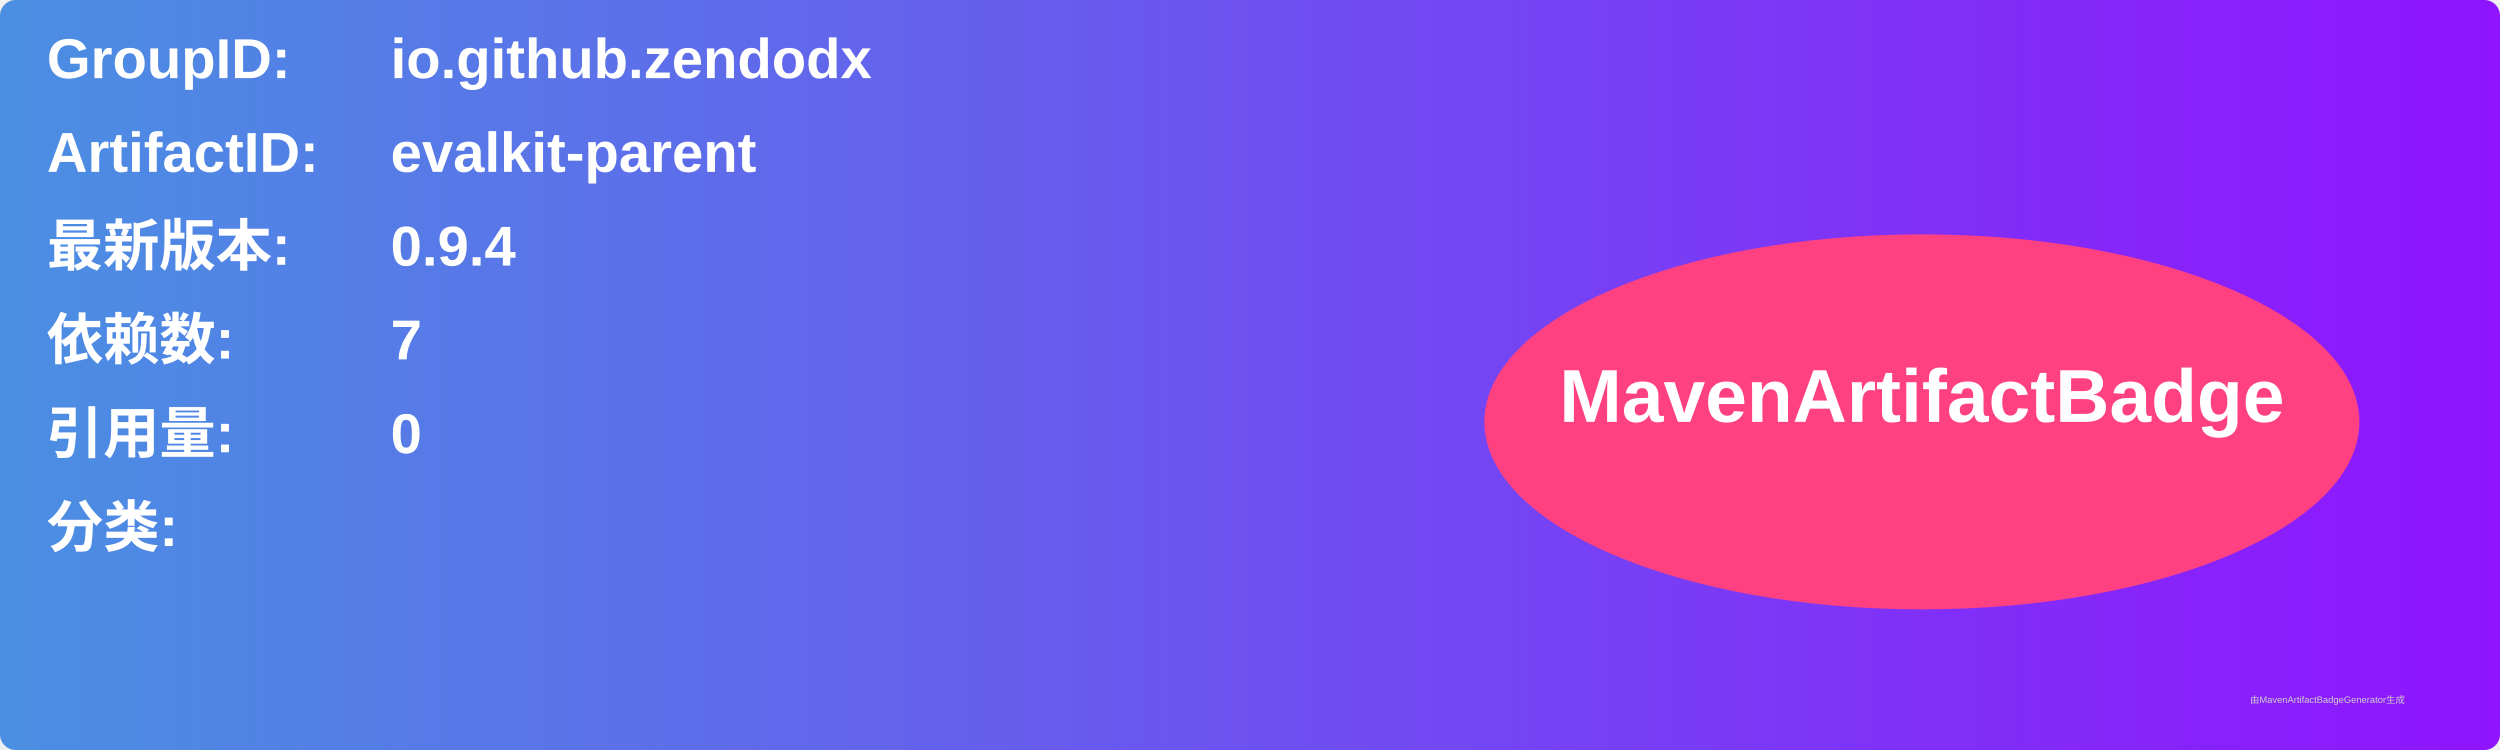
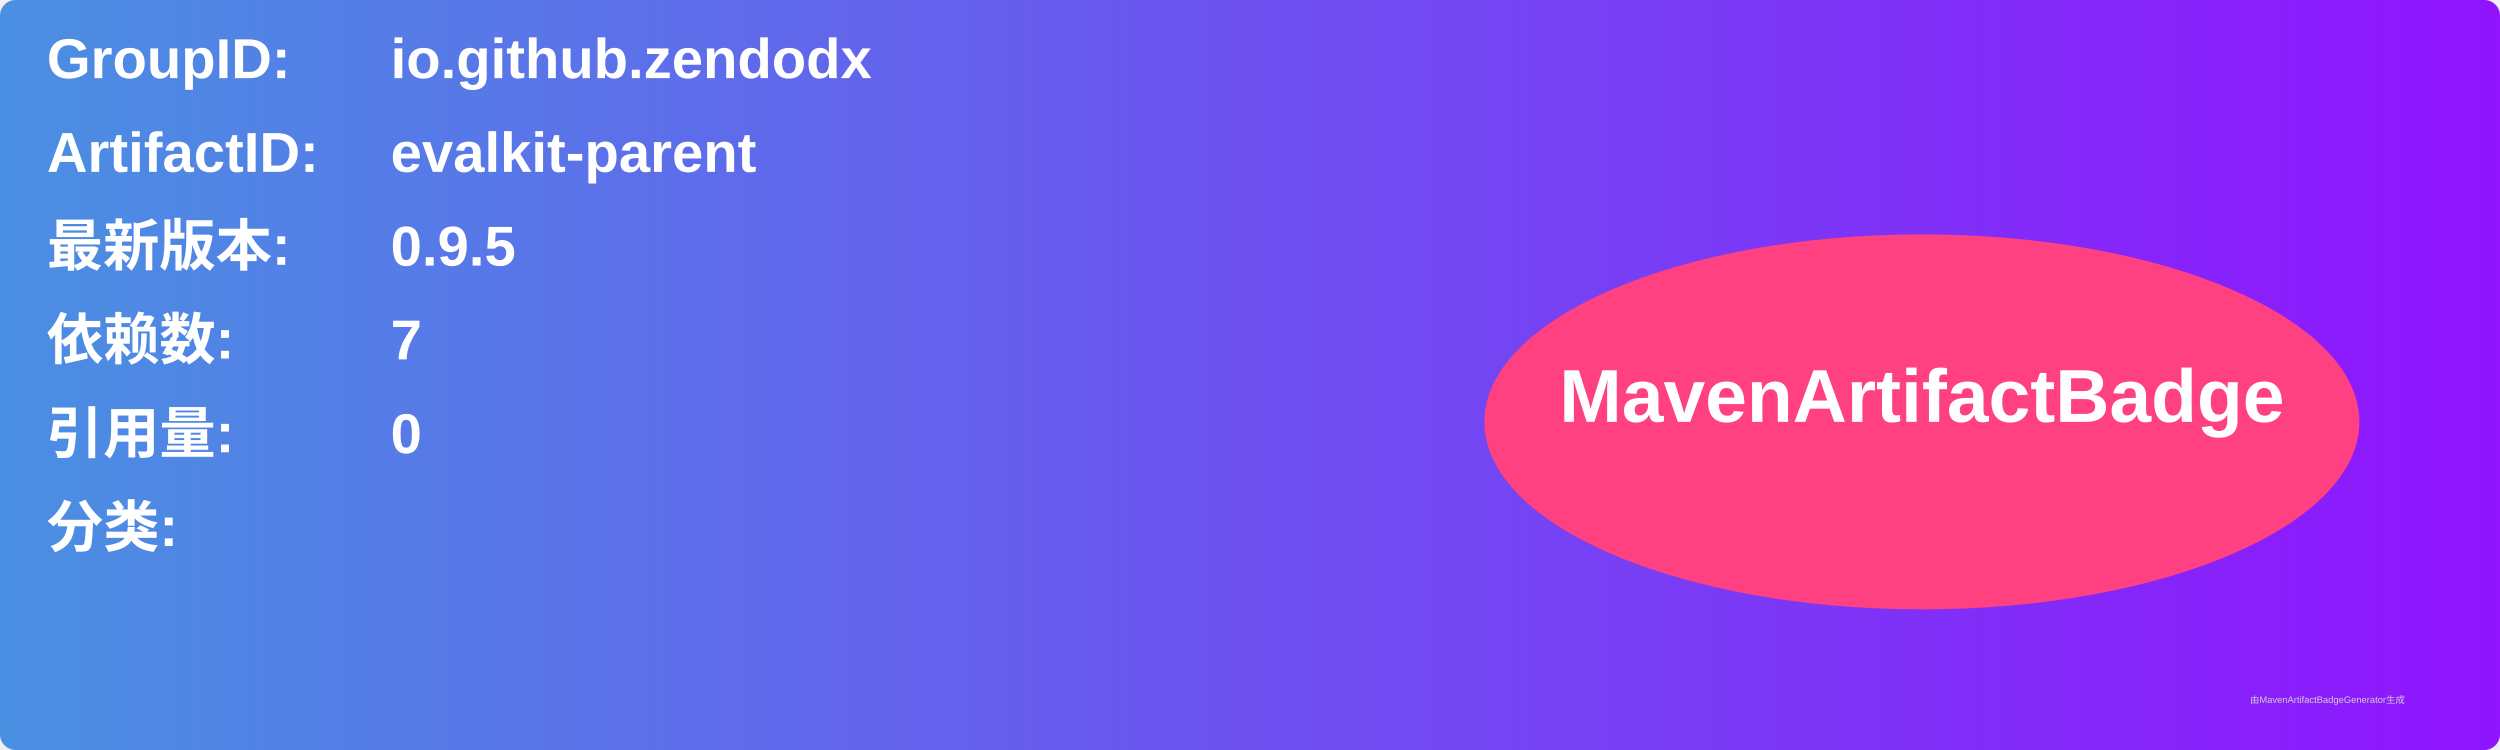
<svg xmlns="http://www.w3.org/2000/svg" width="800" height="240" viewBox="0 0 800 240">
  <linearGradient id="grad" x1="0%" y1="0%" x2="100%" y2="0%">
    <stop offset="0%" stop-color="#4a90e2" />
    <stop offset="100%" stop-color="#9013fe" />
  </linearGradient>
  <rect width="100%" height="100%" rx="5" ry="5" fill="url(#grad)" />
  <g transform="translate(15, 15)">
    <text x="0" y="10" font-family="Arial" font-size="18" fill="white" font-weight="bold" width="260">GroupID:</text>
    <text x="110" y="10" font-family="Arial" font-size="18" fill="white" font-weight="bold" width="460">io.github.zendodx</text>
    <text x="0" y="40" font-family="Arial" font-size="18" fill="white" font-weight="bold" width="260">ArtifactID:</text>
    <text x="110" y="40" font-family="Arial" font-size="18" fill="white" font-weight="bold" width="460">evalkit-parent</text>
    <text x="0" y="70" font-family="Arial" font-size="18" fill="white" font-weight="bold">最新版本:</text>
    <text x="110" y="70" font-family="Arial" font-size="18" fill="white" font-weight="bold">
-       <tspan font-weight="bold">0.9.4</tspan>
+       <tspan font-weight="bold">0.9.5</tspan>
    </text>
    <text x="0" y="100" font-family="Arial" font-size="18" fill="white" font-weight="bold">依赖数: </text>
    <text x="110" y="100" font-family="Arial" font-size="18" fill="white">
      <tspan font-weight="bold">7</tspan>
    </text>
    <text x="0" y="130" font-family="Arial" font-size="18" fill="white" font-weight="bold">引用量: </text>
    <text x="110" y="130" font-family="Arial" font-size="18" fill="white">
      <tspan font-weight="bold">0</tspan>
    </text>
    <text x="0" y="160" font-family="Arial" font-size="18" fill="white" font-weight="bold">分类:</text>
    <text x="10" y="190" font-family="Arial" font-size="10" fill="white">
      <tspan font-weight="bold" />
    </text>
    <ellipse cx="600" cy="120" rx="140" ry="60" fill="#ff4081" />
    <text x="600" y="120" text-anchor="middle" font-family="Arial" font-size="24" fill="white" font-weight="bold">MavenArtifactBadge</text>
  </g>
  <text x="720" y="225" font-family="Arial" font-size="3" fill="#d0d0d0">由MavenArtifactBadgeGenerator生成</text>
</svg>
